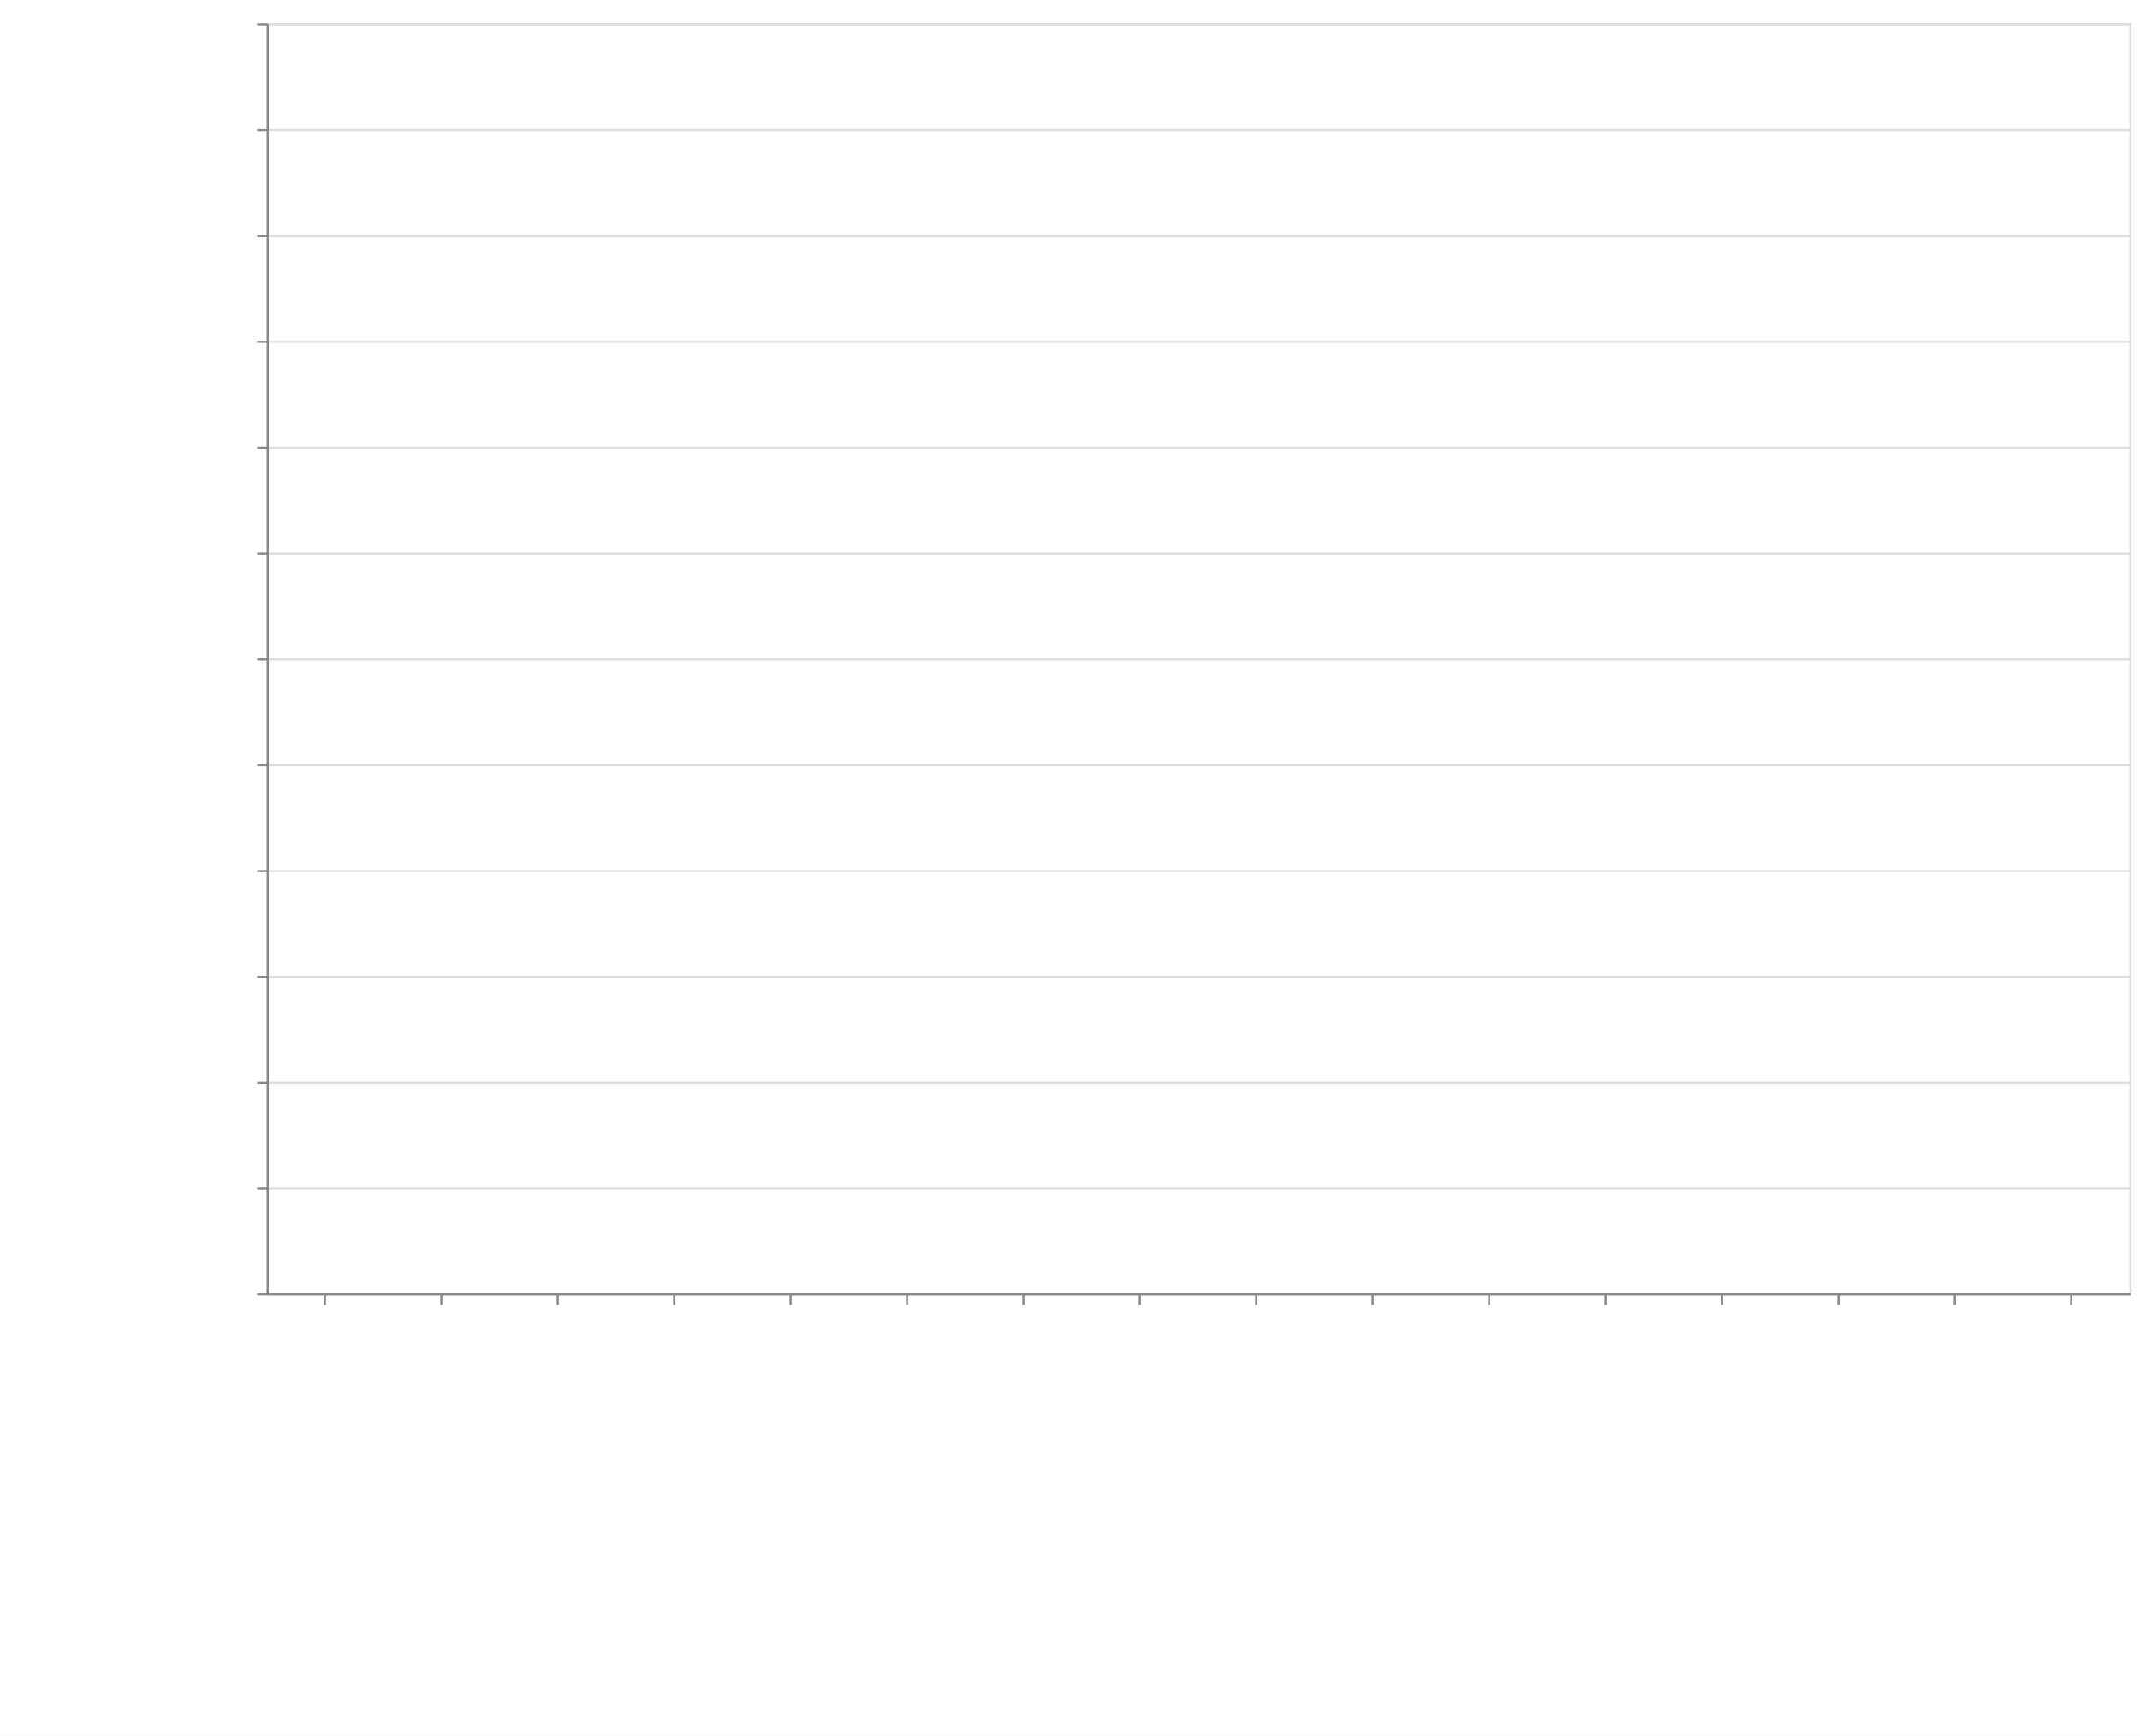
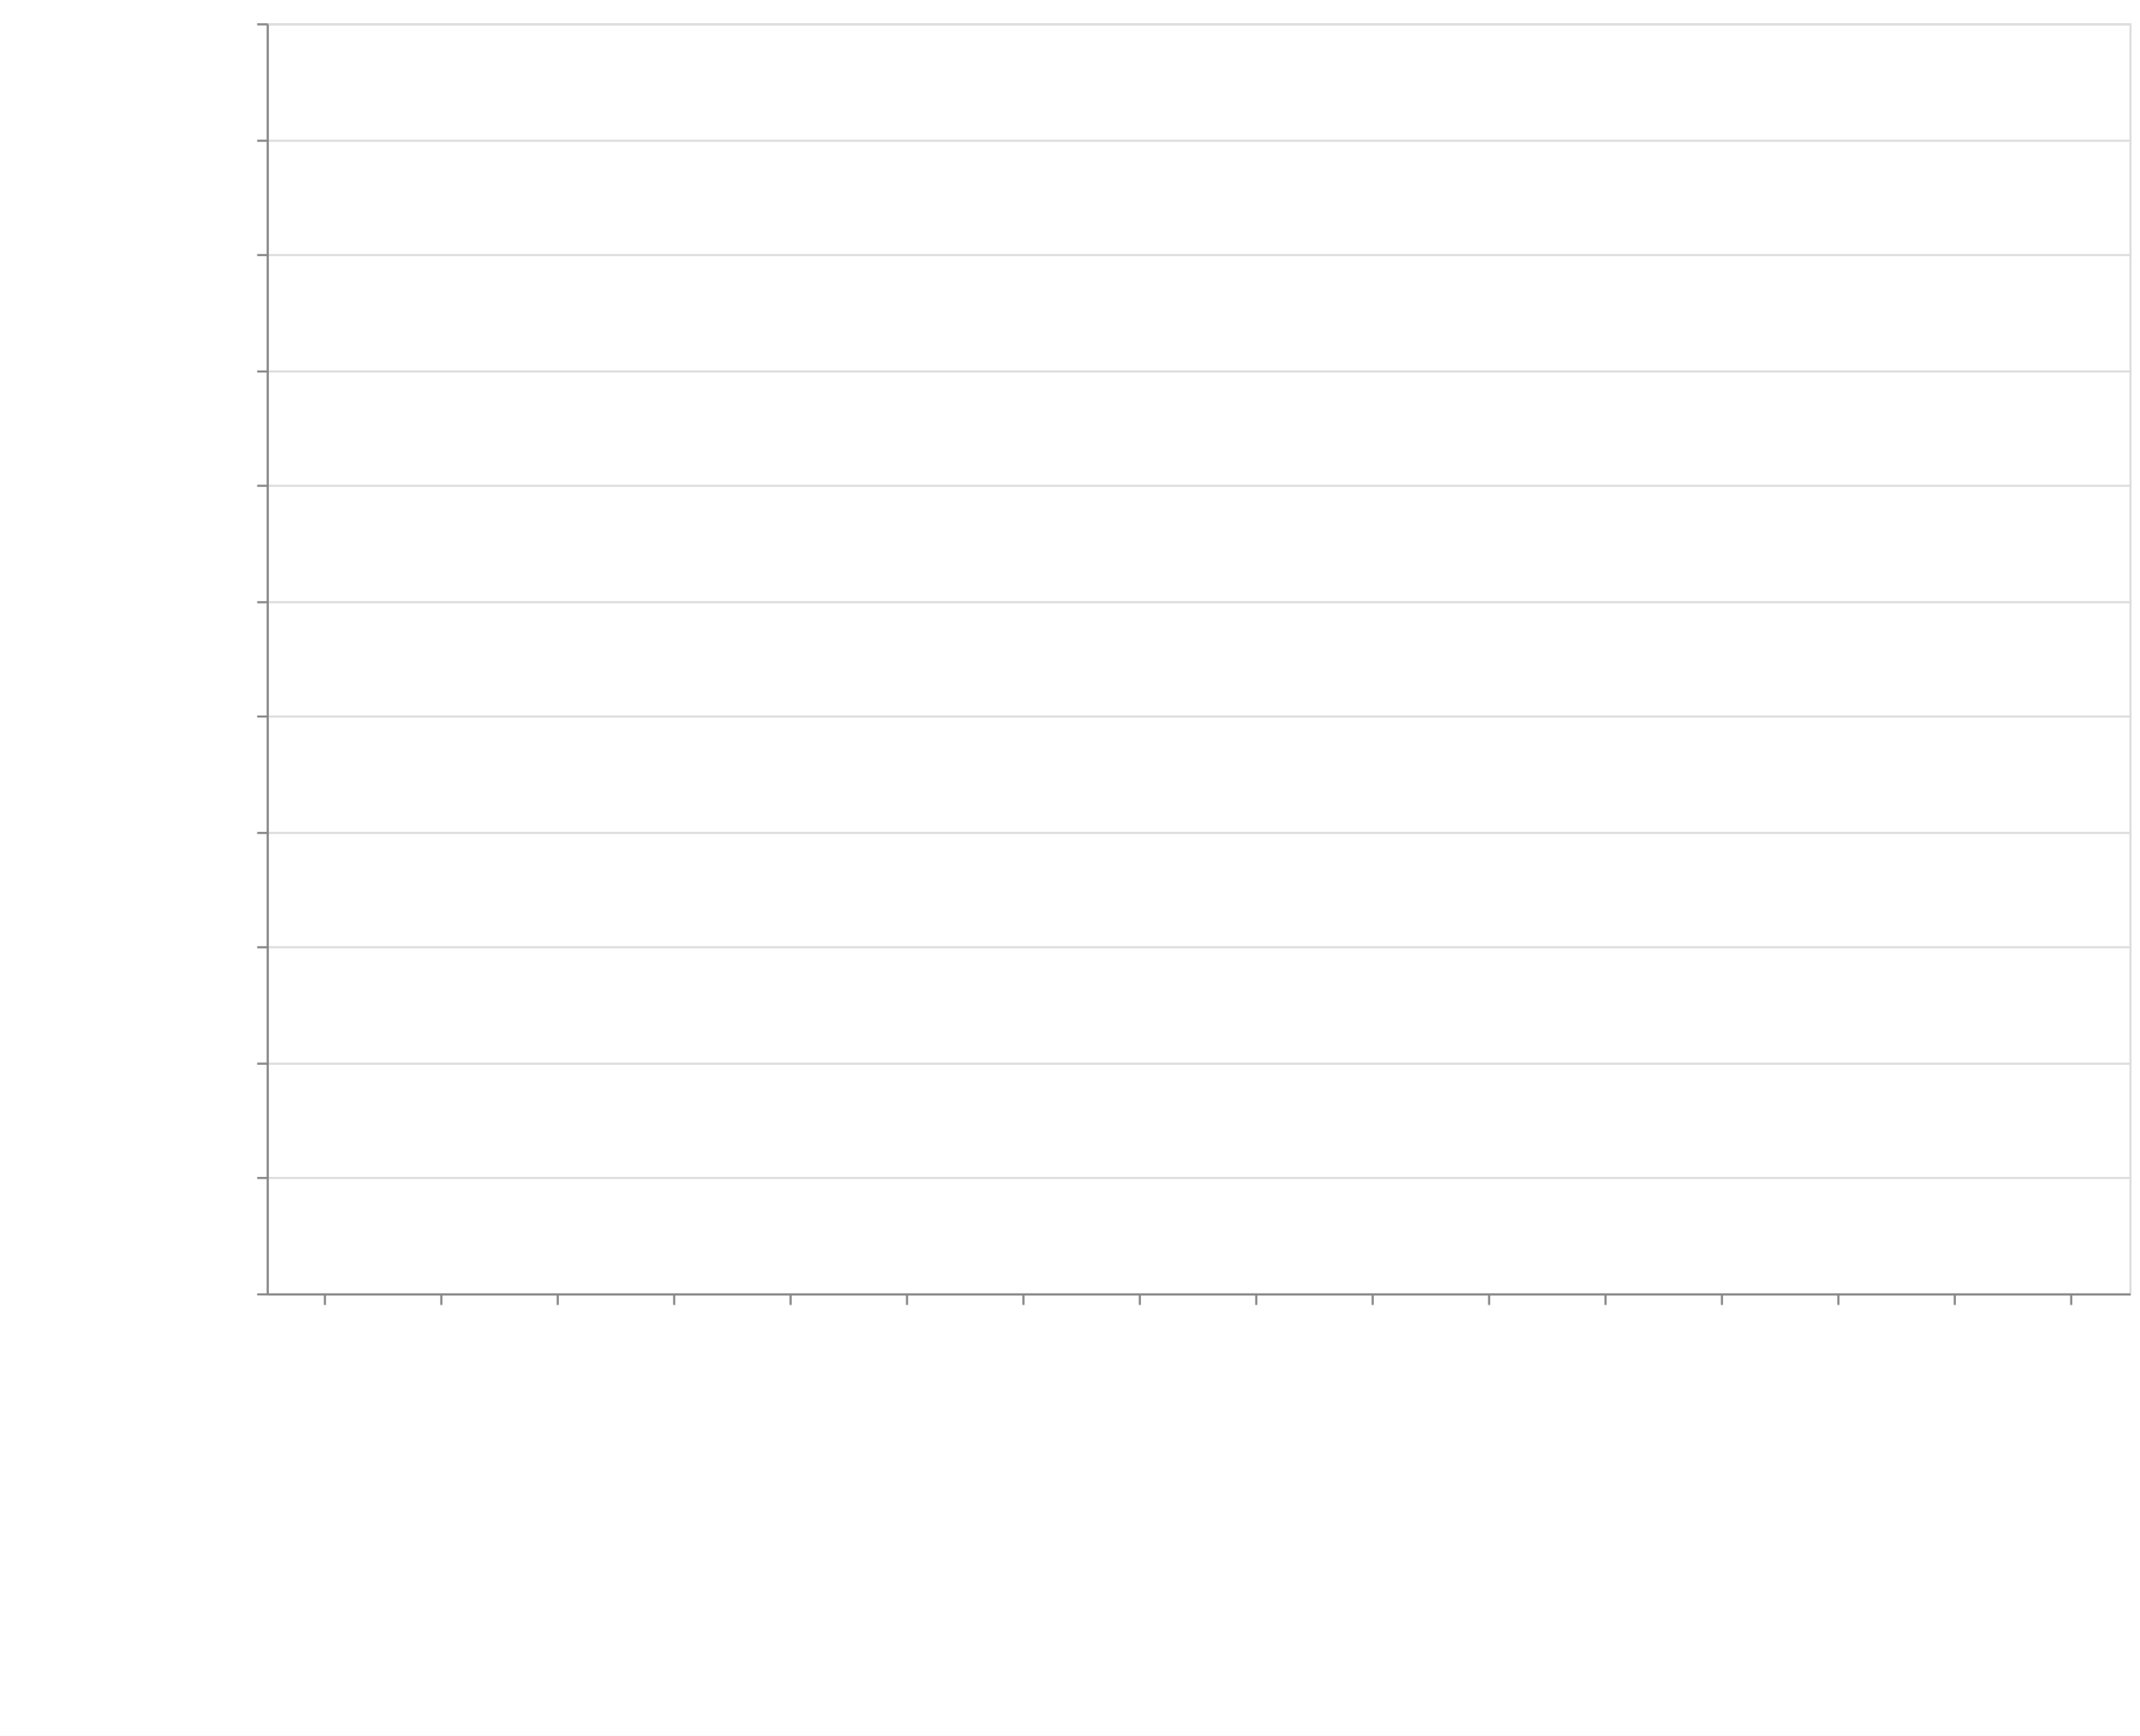
<svg xmlns="http://www.w3.org/2000/svg" class="marks" width="1011" height="820">
  <defs>
    <style>
            .vega-svg-root *{fill:none}.vega-svg-root path{stroke-miterlimit:10}
        </style>
  </defs>
  <path fill="#fff" d="M0 0h1011v820H0z" />
  <g class="vega-svg-root">
    <g class="mark-group role-frame root" aria-roledescription="group mark container">
      <path class="background" aria-hidden="true" d="M126.5 11.5h880v600h-880z" stroke="#ddd" />
      <g class="mark-group role-axis" aria-hidden="true">
        <path class="background" aria-hidden="true" d="M126.5 11.5z" pointer-events="none" />
        <g class="mark-rule role-axis-grid" pointer-events="none" stroke="#ddd">
-           <path d="M126.5 611.5h880M126.5 561.5h880M126.5 511.5h880M126.5 461.5h880M126.5 411.5h880M126.5 361.5h880M126.5 311.5h880M126.5 261.5h880M126.5 211.5h880M126.5 161.5h880M126.5 111.5h880M126.5 61.5h880M126.5 11.5h880" />
+           <path d="M126.5 611.5h880M126.5 556.5h880M126.5 502.5h880M126.5 447.5h880M126.5 393.5h880M126.5 338.5h880M126.5 284.5h880M126.5 229.5h880M126.5 175.5h880M126.5 120.5h880M126.5 66.5h880M126.5 11.5h880" />
        </g>
      </g>
      <g class="mark-group role-axis" aria-roledescription="axis" aria-label="X-axis titled 'module' for a discrete scale with 16 values: class-transformer-validator-async, class-transformer-validator-sync, computed-types, io-ts, jointz, ending with zod">
        <path class="background" aria-hidden="true" d="M126.5 611.5z" pointer-events="none" />
        <g class="mark-rule role-axis-tick" pointer-events="none" stroke="#888">
          <path d="M153.5 611.5v5M208.5 611.5v5M263.5 611.5v5M318.5 611.5v5M373.5 611.5v5M428.5 611.5v5M483.5 611.5v5M538.5 611.5v5M593.5 611.5v5M648.5 611.5v5M703.5 611.5v5M758.5 611.5v5M813.5 611.5v5M868.5 611.5v5M923.5 611.5v5M978.5 611.5v5" />
        </g>
        <g class="mark-text role-axis-label" pointer-events="none" font-family="sans-serif" font-size="14">
          <text transform="rotate(90 -234.5 384)">
                        class-transform…
                    </text>
          <text transform="rotate(90 -207 411.5)">
                        class-transform…
                    </text>
          <text transform="rotate(90 -179.5 439)">
                        computed-types
                    </text>
          <text transform="rotate(90 -152 466.5)">
                        io-ts
                    </text>
          <text transform="rotate(90 -124.5 494)">
                        jointz
                    </text>
          <text transform="rotate(90 -97 521.5)">
                        json-decoder
                    </text>
          <text transform="rotate(90 -69.5 549)">
                        marshal
                    </text>
          <text transform="rotate(90 -42 576.5)">
                        myzod
                    </text>
          <text transform="rotate(90 -14.5 604)">
                        purify-ts
                    </text>
          <text transform="rotate(90 13 631.5)">
                        quartet
                    </text>
          <text transform="rotate(90 40.5 659)">
                        runtypes
                    </text>
          <text transform="rotate(90 68 686.5)">
                        toi
                    </text>
          <text transform="rotate(90 95.5 714)">
                        ts-json-validat…
                    </text>
          <text transform="rotate(90 123 741.5)">
                        ts-utils
                    </text>
          <text transform="rotate(90 150.5 769)">
                        yup
                    </text>
          <text transform="rotate(90 178 796.5)">
                        zod
                    </text>
        </g>
        <path stroke="#888" d="M126.5 611.5h880" pointer-events="none" />
        <text text-anchor="middle" transform="translate(566.5 812.5)" font-family="sans-serif" font-size="14" font-weight="400" pointer-events="none">
                    module
                </text>
      </g>
-       <g class="mark-group role-axis" aria-roledescription="axis" aria-label="Y-axis titled 'operations / sec' for a linear scale with values from 0 to 60,000,000">
+       <g class="mark-group role-axis" aria-roledescription="axis" aria-label="Y-axis titled 'operations / sec' for a linear scale with values from 0 to 55,000,000">
        <path class="background" aria-hidden="true" d="M126.5 11.5z" pointer-events="none" />
        <g class="mark-rule role-axis-tick" pointer-events="none" stroke="#888">
-           <path d="M126.5 611.5h-5M126.5 561.5h-5M126.5 511.5h-5M126.5 461.5h-5M126.5 411.5h-5M126.5 361.5h-5M126.5 311.5h-5M126.5 261.5h-5M126.5 211.5h-5M126.5 161.5h-5M126.5 111.5h-5M126.5 61.5h-5M126.5 11.5h-5" />
+           <path d="M126.5 611.5h-5M126.5 556.5h-5M126.5 502.5h-5M126.5 447.5h-5M126.5 393.5h-5M126.5 338.5h-5M126.5 284.5h-5M126.5 229.5h-5M126.5 175.5h-5M126.5 120.5h-5M126.5 66.5h-5M126.5 11.5h-5" />
        </g>
        <g class="mark-text role-axis-label" pointer-events="none" text-anchor="end" font-family="sans-serif" font-size="12">
          <text transform="translate(119.5 615.5)">
                        0
                    </text>
-           <text transform="translate(119.5 565.5)">
+           <text transform="translate(119.5 560.955)">
                        5,000,000
                    </text>
-           <text transform="translate(119.5 515.5)">
+           <text transform="translate(119.5 506.41)">
                        10,000,000
                    </text>
-           <text transform="translate(119.5 465.5)">
+           <text transform="translate(119.5 451.864)">
                        15,000,000
                    </text>
-           <text transform="translate(119.5 415.5)">
+           <text transform="translate(119.5 397.318)">
                        20,000,000
                    </text>
-           <text transform="translate(119.5 365.5)">
+           <text transform="translate(119.5 342.773)">
                        25,000,000
                    </text>
-           <text transform="translate(119.5 315.5)">
+           <text transform="translate(119.5 288.227)">
                        30,000,000
                    </text>
-           <text transform="translate(119.5 265.5)">
+           <text transform="translate(119.5 233.682)">
                        35,000,000
                    </text>
-           <text transform="translate(119.5 215.5)">
+           <text transform="translate(119.5 179.136)">
                        40,000,000
                    </text>
-           <text transform="translate(119.5 165.5)">
+           <text transform="translate(119.5 124.59)">
                        45,000,000
                    </text>
-           <text transform="translate(119.5 115.5)">
+           <text transform="translate(119.5 70.045)">
                        50,000,000
                    </text>
-           <text transform="translate(119.5 65.5)">
+           <text transform="translate(119.5 15.5)">
                        55,000,000
-                     </text>
-           <text transform="translate(119.5 15.5)">
-                         60,000,000
                    </text>
        </g>
        <path stroke="#888" d="M126.5 611.5v-600" pointer-events="none" />
        <text text-anchor="middle" transform="rotate(-90 164 147.5)" font-family="sans-serif" font-size="14" font-weight="400" pointer-events="none">
                    operations / sec
                </text>
      </g>
      <g class="mark-rect role-mark marks" aria-roledescription="rect mark container" fill="#4c78a8">
-         <path aria-label="operations / sec: 39130; module: class-transformer-validator-async" aria-roledescription="bar" d="M128.75 610.609h49.5V611h-49.5z" />
-         <path aria-label="operations / sec: 43751; module: class-transformer-validator-sync" aria-roledescription="bar" d="M183.75 610.562h49.5V611h-49.5z" />
-         <path aria-label="operations / sec: 764830; module: computed-types" aria-roledescription="bar" d="M238.75 603.352h49.5V611h-49.5z" />
-         <path aria-label="operations / sec: 2237219; module: io-ts" aria-roledescription="bar" d="M293.75 588.628h49.5V611h-49.5z" />
-         <path aria-label="operations / sec: 934622; module: jointz" aria-roledescription="bar" d="M348.75 601.654h49.5V611h-49.5z" />
-         <path aria-label="operations / sec: 757724; module: json-decoder" aria-roledescription="bar" d="M403.75 603.423h49.5V611h-49.5z" />
-         <path aria-label="operations / sec: 4552477; module: marshal" aria-roledescription="bar" d="M458.75 565.475h49.5V611h-49.5z" />
-         <path aria-label="operations / sec: 1334061; module: myzod" aria-roledescription="bar" d="M513.75 597.66h49.5V611h-49.5z" />
-         <path aria-label="operations / sec: 779899; module: purify-ts" aria-roledescription="bar" d="M568.75 603.201h49.5V611h-49.5z" />
-         <path aria-label="operations / sec: 58234838; module: quartet" aria-roledescription="bar" d="M623.75 28.652h49.5V611h-49.5z" />
-         <path aria-label="operations / sec: 747262; module: runtypes" aria-roledescription="bar" d="M678.75 603.527h49.5V611h-49.5z" />
-         <path aria-label="operations / sec: 429631; module: toi" aria-roledescription="bar" d="M733.75 606.704h49.5V611h-49.5z" />
-         <path aria-label="operations / sec: 32814348; module: ts-json-validator" aria-roledescription="bar" d="M788.75 282.857h49.5V611h-49.5z" />
-         <path aria-label="operations / sec: 135361; module: ts-utils" aria-roledescription="bar" d="M843.75 609.646h49.5V611h-49.5z" />
-         <path aria-label="operations / sec: 16657; module: yup" aria-roledescription="bar" d="M898.75 610.833h49.5V611h-49.5z" />
-         <path aria-label="operations / sec: 65608; module: zod" aria-roledescription="bar" d="M953.75 610.344h49.5V611h-49.5z" />
+         <path aria-label="operations / sec: 32931; module: class-transformer-validator-async" aria-roledescription="bar" d="M128.75 610.64h49.5v.36h-49.5z" />
+         <path aria-label="operations / sec: 39733; module: class-transformer-validator-sync" aria-roledescription="bar" d="M183.75 610.567h49.5V611h-49.5z" />
+         <path aria-label="operations / sec: 678132; module: computed-types" aria-roledescription="bar" d="M238.75 603.602h49.5V611h-49.5z" />
+         <path aria-label="operations / sec: 2070165; module: io-ts" aria-roledescription="bar" d="M293.75 588.416h49.5V611h-49.5z" />
+         <path aria-label="operations / sec: 850268; module: jointz" aria-roledescription="bar" d="M348.75 601.724h49.5V611h-49.5z" />
+         <path aria-label="operations / sec: 705789; module: json-decoder" aria-roledescription="bar" d="M403.75 603.3h49.5v7.7h-49.5z" />
+         <path aria-label="operations / sec: 4045140; module: marshal" aria-roledescription="bar" d="M458.75 566.871h49.5V611h-49.5z" />
+         <path aria-label="operations / sec: 1262441; module: myzod" aria-roledescription="bar" d="M513.75 597.228h49.5V611h-49.5z" />
+         <path aria-label="operations / sec: 722526; module: purify-ts" aria-roledescription="bar" d="M568.75 603.118h49.5V611h-49.5z" />
+         <path aria-label="operations / sec: 53989201; module: quartet" aria-roledescription="bar" d="M623.75 22.027h49.5V611h-49.5z" />
+         <path aria-label="operations / sec: 700767; module: runtypes" aria-roledescription="bar" d="M678.75 603.355h49.5V611h-49.5z" />
+         <path aria-label="operations / sec: 408812; module: toi" aria-roledescription="bar" d="M733.75 606.54h49.5V611h-49.5z" />
+         <path aria-label="operations / sec: 30791059; module: ts-json-validator" aria-roledescription="bar" d="M788.75 275.098h49.5V611h-49.5z" />
+         <path aria-label="operations / sec: 121354; module: ts-utils" aria-roledescription="bar" d="M843.75 609.676h49.5V611h-49.5z" />
+         <path aria-label="operations / sec: 14945; module: yup" aria-roledescription="bar" d="M898.75 610.837h49.5V611h-49.5z" />
+         <path aria-label="operations / sec: 56508; module: zod" aria-roledescription="bar" d="M953.75 610.384h49.5V611h-49.5z" />
      </g>
    </g>
  </g>
</svg>
